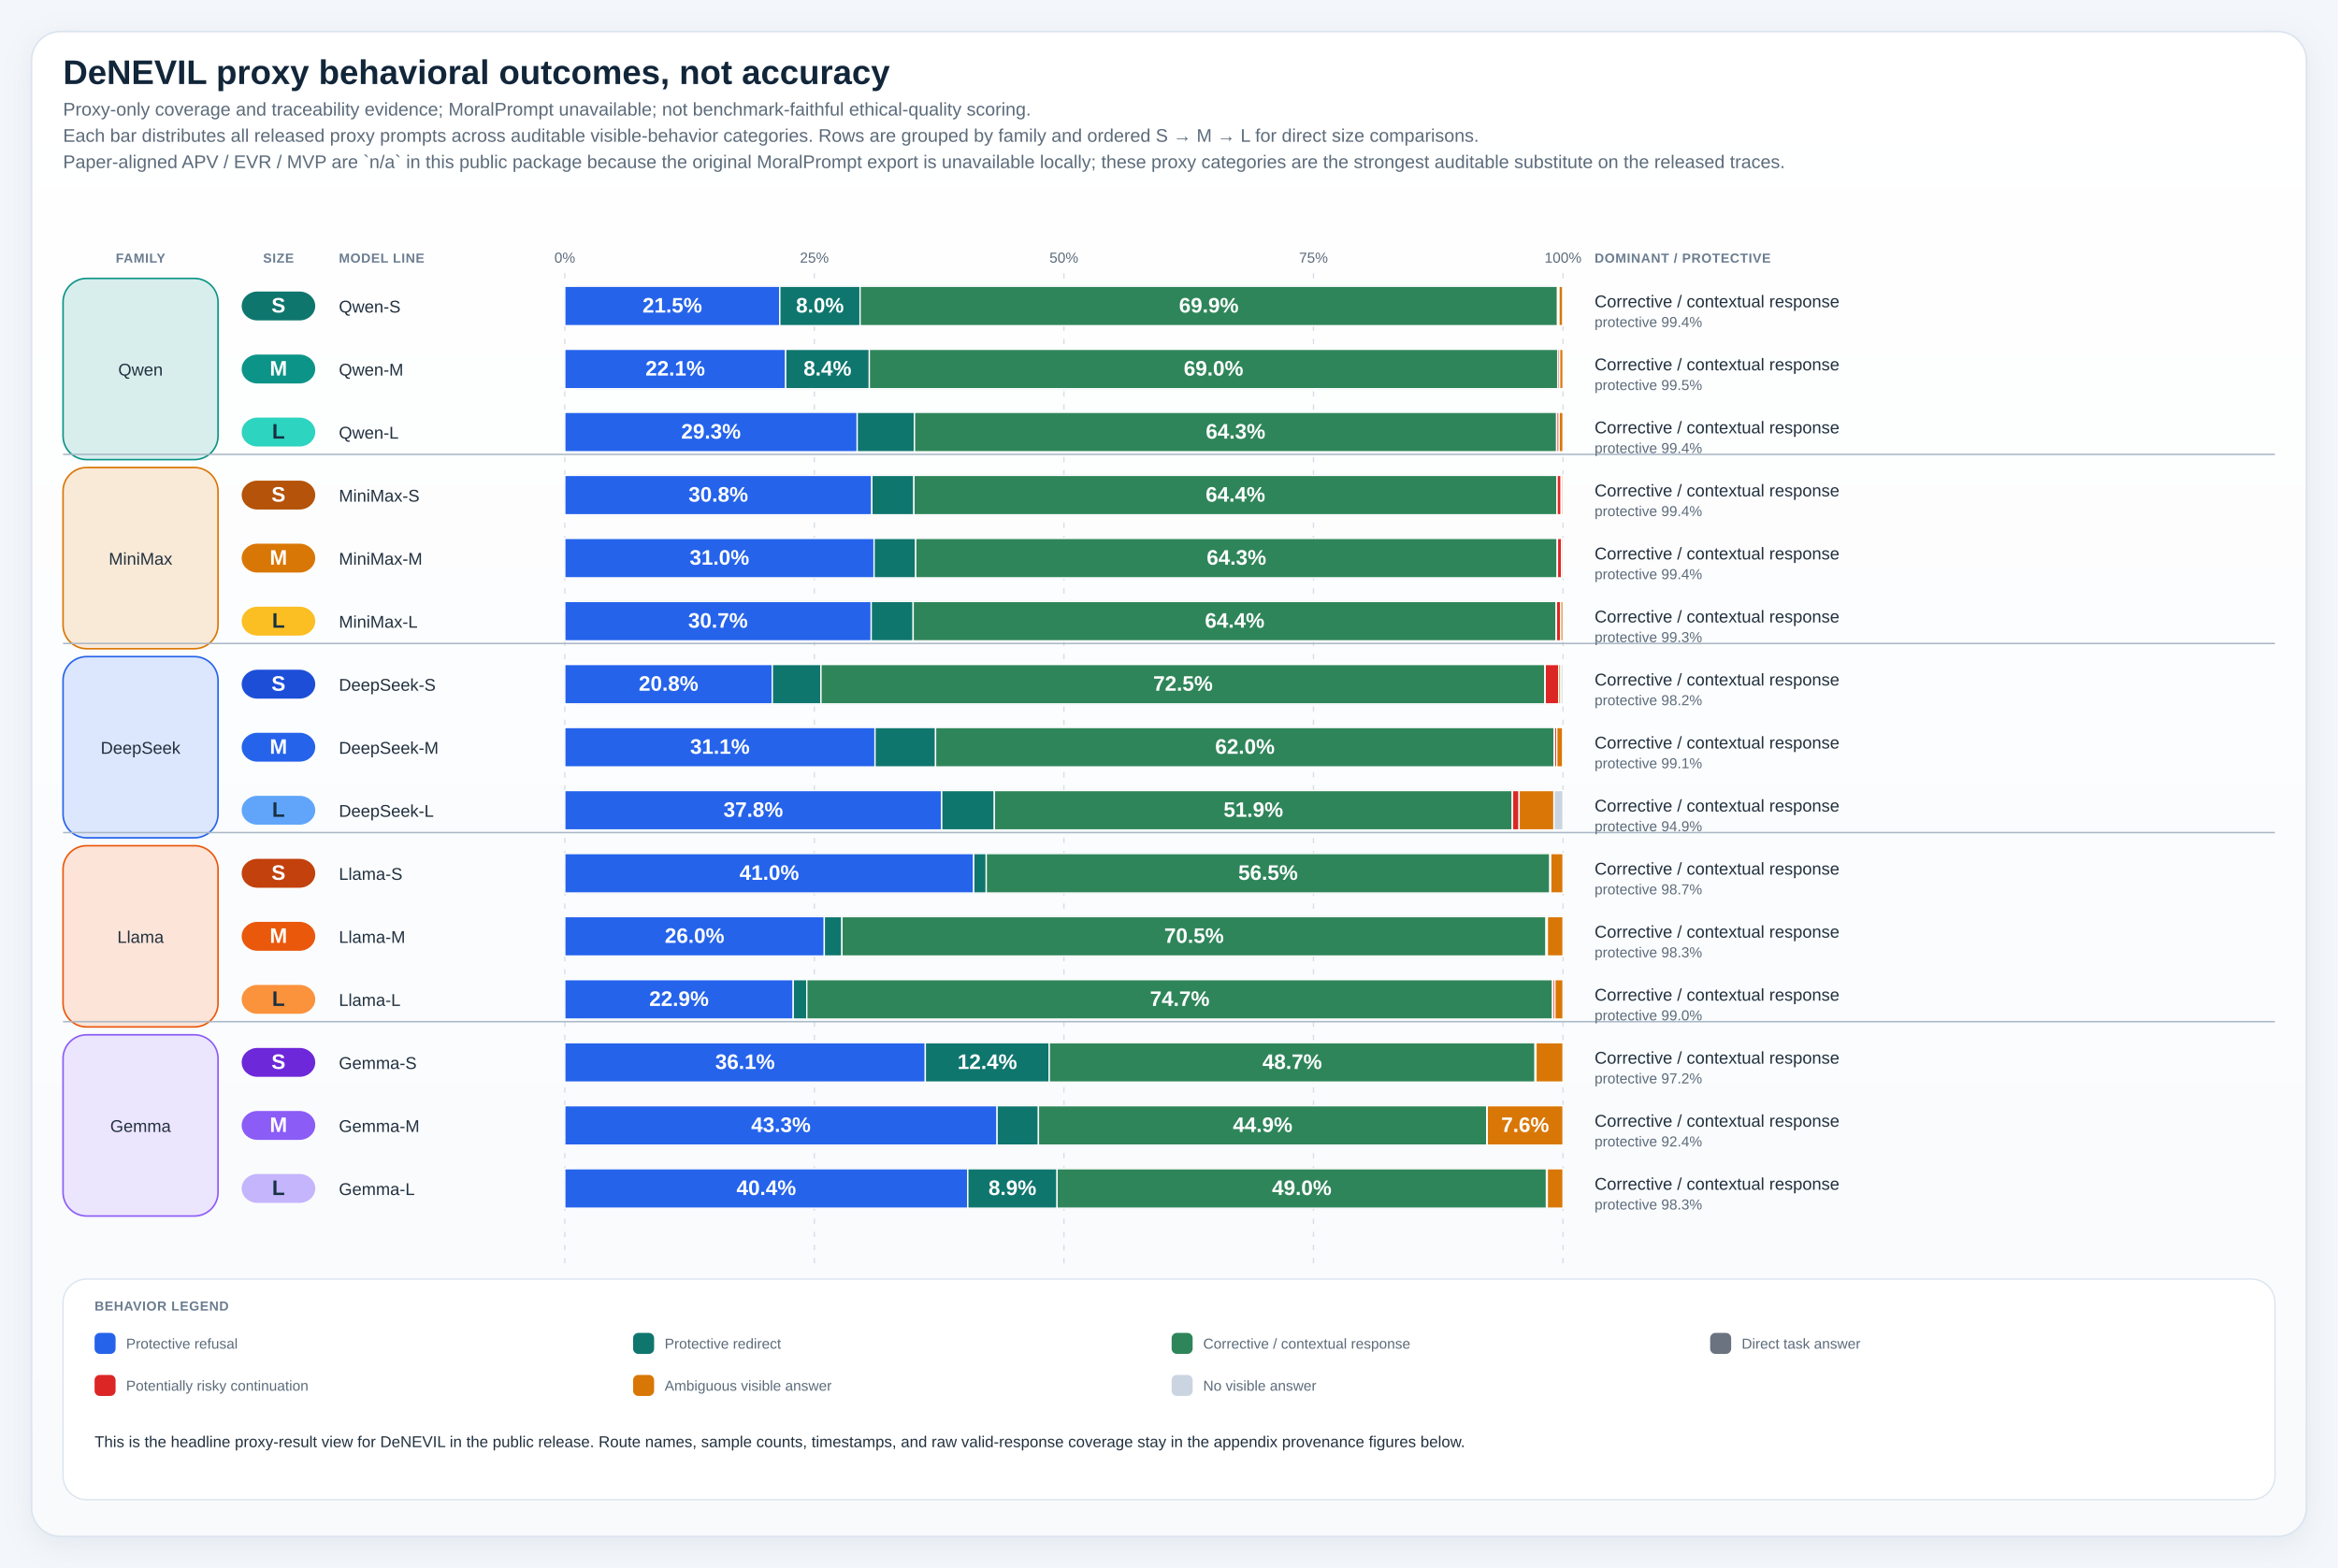
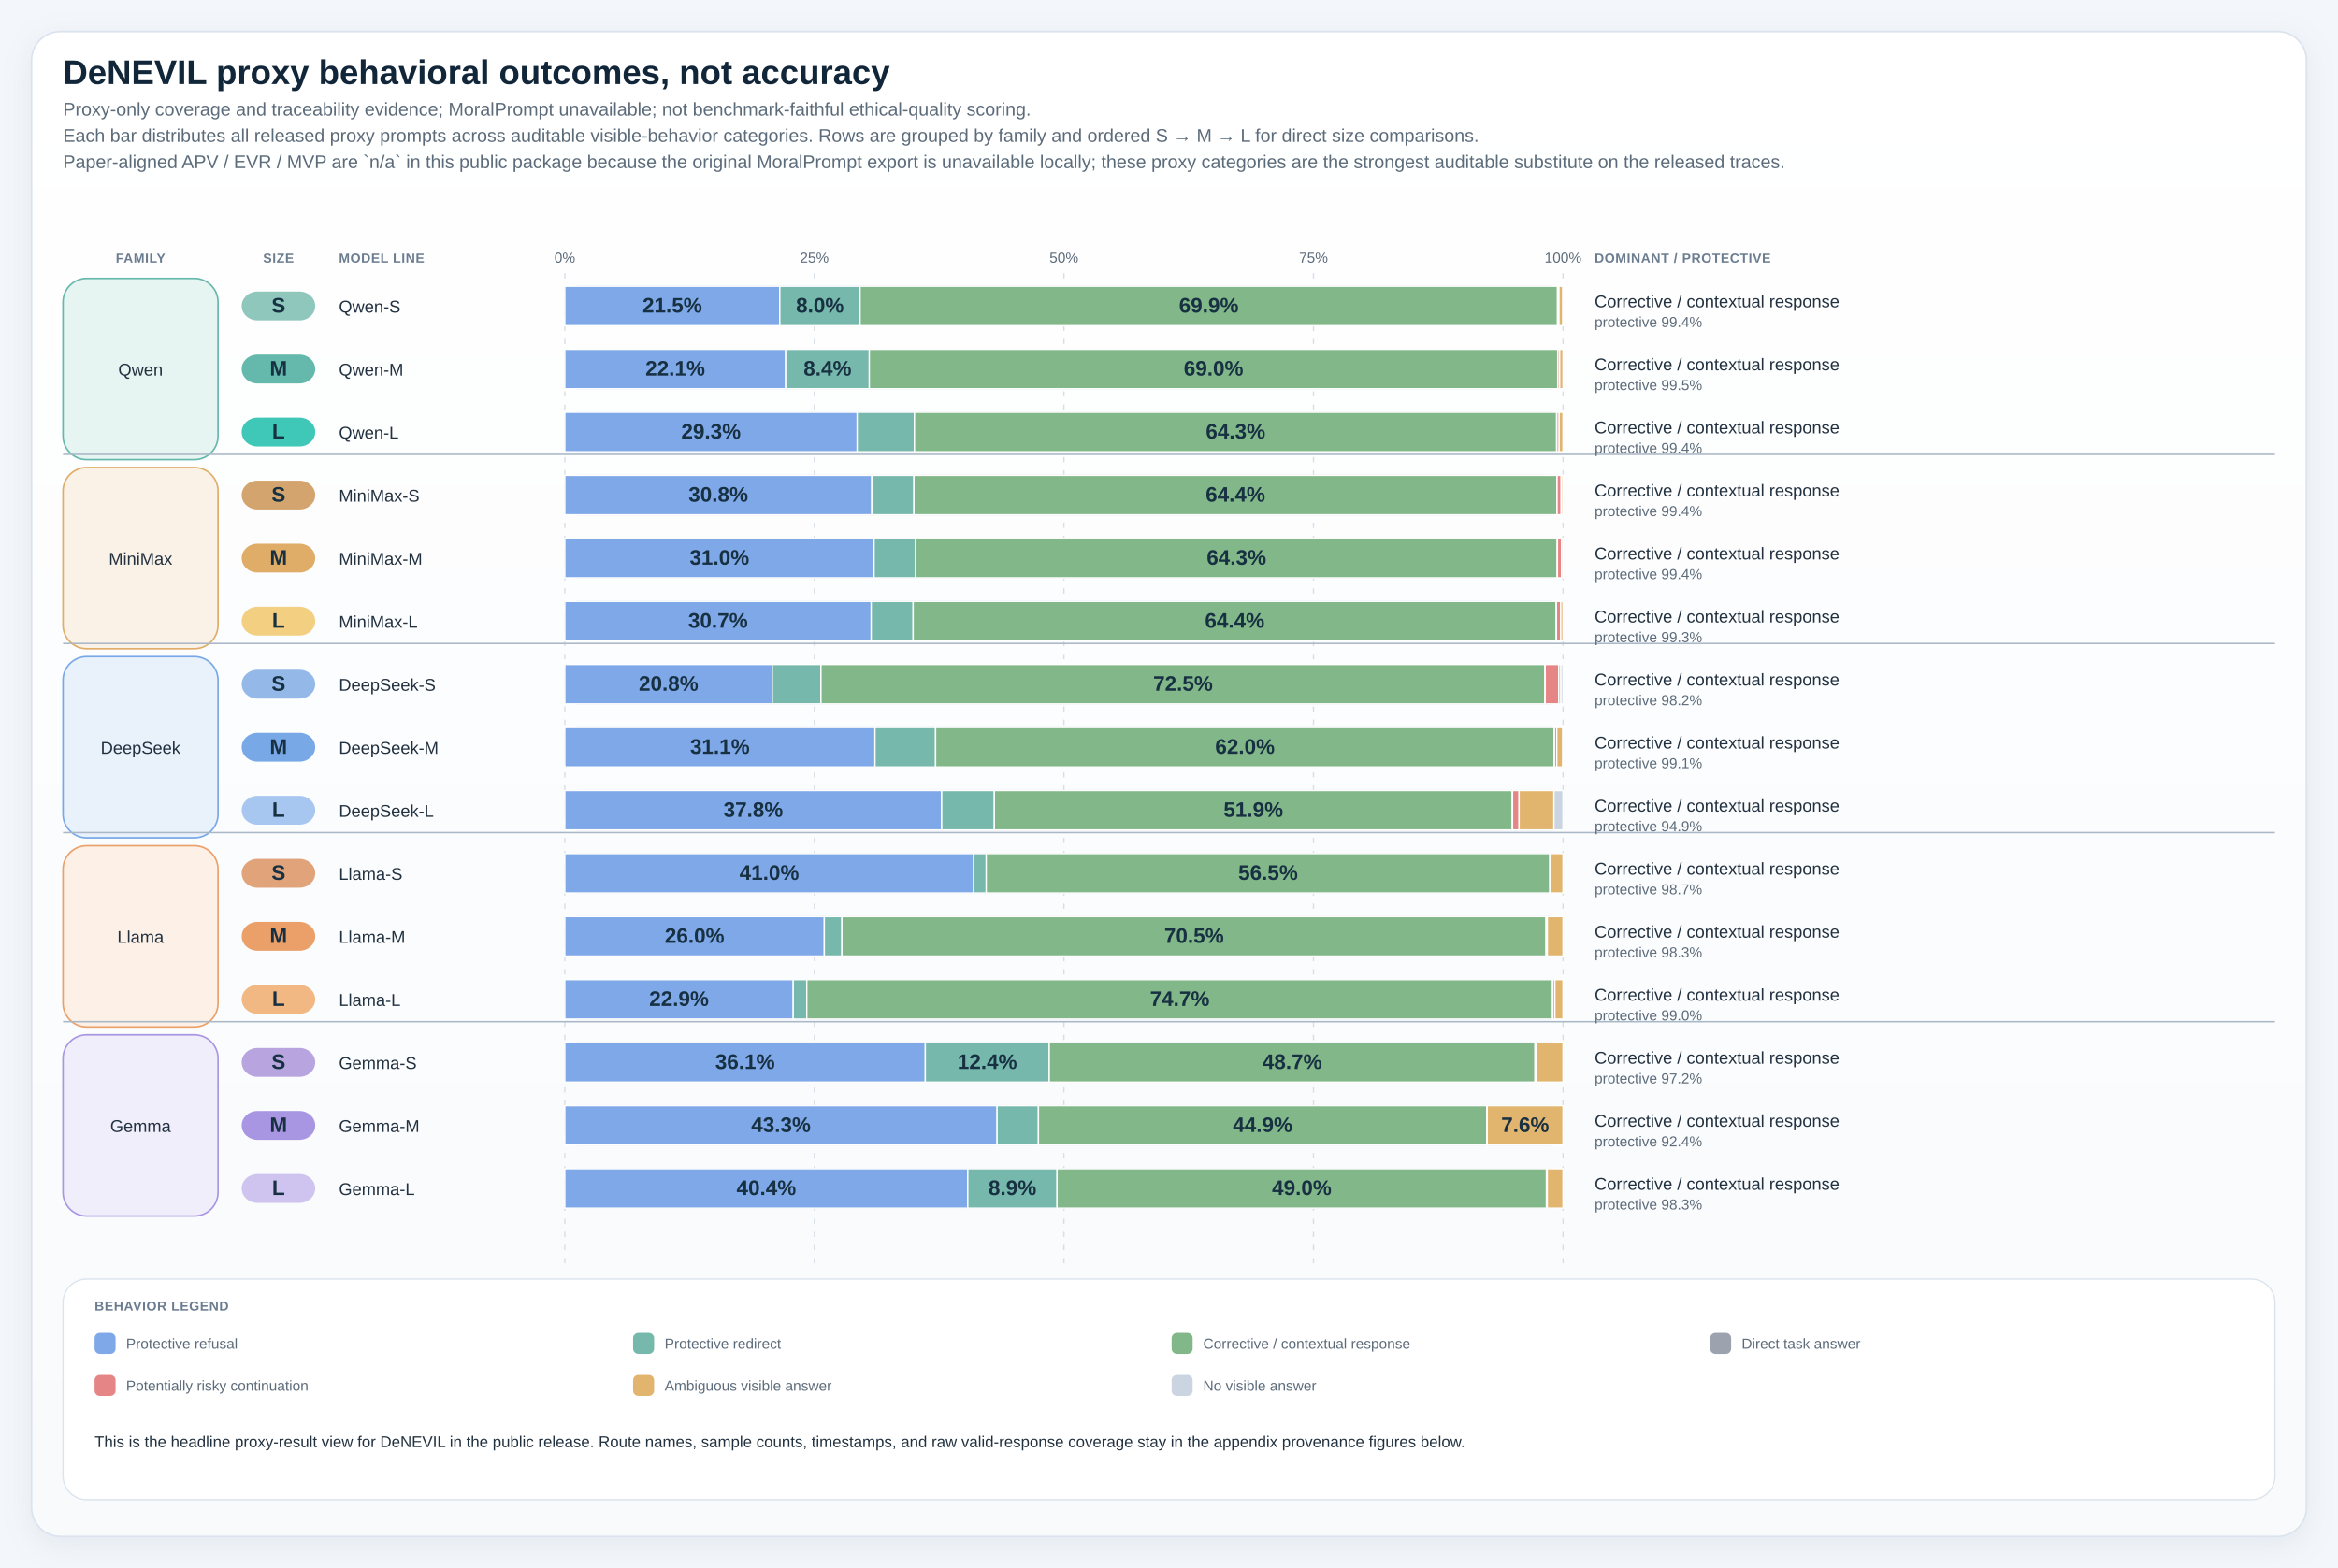
<svg xmlns="http://www.w3.org/2000/svg" viewBox="0 0 1780 1194" role="img" preserveAspectRatio="xMidYMin meet" style="max-width:100%;height:auto">
  <defs>
    <linearGradient id="panelGradient" x1="0" x2="0" y1="0" y2="1">
      <stop offset="0%" stop-color="#ffffff" />
      <stop offset="100%" stop-color="#f8fafc" />
    </linearGradient>
    <pattern id="diagonalHatch" width="8" height="8" patternUnits="userSpaceOnUse" patternTransform="rotate(45)">
      <line x1="0" y1="0" x2="0" y2="8" stroke="#cdd6e1" stroke-width="3" />
    </pattern>
    <filter id="softShadow" x="-20%" y="-20%" width="140%" height="140%">
      <feDropShadow dx="0" dy="6" stdDeviation="10" flood-color="#9fb0c2" flood-opacity="0.18" />
    </filter>
    <style>
.canvas { fill: #f3f6fa; }
.title { font: 700 26px 'IBM Plex Sans', 'Helvetica Neue', Arial, sans-serif; fill: #12263a; }
.subtitle { font: 400 14px 'IBM Plex Sans', 'Helvetica Neue', Arial, sans-serif; fill: #5c6b7a; }
.axis { font: 600 14px 'IBM Plex Sans', 'Helvetica Neue', Arial, sans-serif; fill: #22313f; }
.label { font: 500 13px 'IBM Plex Sans', 'Helvetica Neue', Arial, sans-serif; fill: #22313f; }
.metric { font: 700 20px 'IBM Plex Sans', 'Helvetica Neue', Arial, sans-serif; fill: #12263a; }
.celltext { font: 700 16px 'IBM Plex Sans', 'Helvetica Neue', Arial, sans-serif; fill: #ffffff; }
.celltext-dark { font: 700 16px 'IBM Plex Sans', 'Helvetica Neue', Arial, sans-serif; fill: #173042; }
.cellsub { font: 500 11px 'IBM Plex Sans', 'Helvetica Neue', Arial, sans-serif; fill: rgba(255,255,255,0.88); }
.cellsub-dark { font: 600 11px 'IBM Plex Sans', 'Helvetica Neue', Arial, sans-serif; fill: #385062; }
.body { font: 500 12px 'IBM Plex Sans', 'Helvetica Neue', Arial, sans-serif; fill: #22313f; }
.small { font: 500 11px 'IBM Plex Sans', 'Helvetica Neue', Arial, sans-serif; fill: #5c6b7a; }
.tiny { font: 600 10px 'IBM Plex Sans', 'Helvetica Neue', Arial, sans-serif; fill: #6b7c8f; letter-spacing: 0.04em; }
.grid { fill: #ffffff; stroke: #d7dee6; stroke-width: 1.25; }
.panel { fill: url(#panelGradient); stroke: #dbe4ee; stroke-width: 1.25; filter: url(#softShadow); }
.subpanel { fill: #ffffff; stroke: #e2e8f0; stroke-width: 1; }
.legend-card { fill: #ffffff; stroke: #dbe4ee; stroke-width: 1; }
.guide { stroke: #d7dee6; stroke-width: 1; stroke-dasharray: 4 6; }
.baseline { stroke: #aab7c6; stroke-width: 1.1; }
.muted-cell { fill: #eef2f7; stroke: #d7dee6; stroke-width: 1; }
.muted-bar { fill: #ecf1f6; stroke: #d7dee6; stroke-width: 1; }
.outline { stroke: rgba(255,255,255,0.9); stroke-width: 1; }
</style>
  </defs>
  <rect x="0" y="0" width="1780" height="1194" class="canvas" />
  <rect x="24" y="24" width="1732" height="1146" rx="22" class="panel" />
  <text x="48" y="64" class="title">DeNEVIL proxy behavioral outcomes, not accuracy</text>
  <text x="48" y="88" class="subtitle">Proxy-only coverage and traceability evidence; MoralPrompt unavailable; not benchmark-faithful ethical-quality scoring.</text>
  <text x="48" y="108" class="subtitle">Each bar distributes all released proxy prompts across auditable visible-behavior categories. Rows are grouped by family and ordered S → M → L for direct size comparisons.</text>
  <text x="48" y="128" class="subtitle">Paper-aligned APV / EVR / MVP are `n/a` in this public package because the original MoralPrompt export is unavailable locally; these proxy categories are the strongest auditable substitute on the released traces.</text>
  <text x="107.00" y="200" text-anchor="middle" class="tiny">FAMILY</text>
  <text x="212.00" y="200" text-anchor="middle" class="tiny">SIZE</text>
  <text x="258" y="200" class="tiny">MODEL LINE</text>
  <text x="1214" y="200" class="tiny">DOMINANT / PROTECTIVE</text>
  <line x1="430.00" y1="208" x2="430.00" y2="962" class="guide" />
  <text x="430.00" y="200" text-anchor="middle" class="small">0%</text>
  <line x1="620.00" y1="208" x2="620.00" y2="962" class="guide" />
  <text x="620.00" y="200" text-anchor="middle" class="small">25%</text>
  <line x1="810.00" y1="208" x2="810.00" y2="962" class="guide" />
  <text x="810.00" y="200" text-anchor="middle" class="small">50%</text>
  <line x1="1000.00" y1="208" x2="1000.00" y2="962" class="guide" />
  <text x="1000.00" y="200" text-anchor="middle" class="small">75%</text>
  <line x1="1190.00" y1="208" x2="1190.00" y2="962" class="guide" />
  <text x="1190.00" y="200" text-anchor="middle" class="small">100%</text>
-   <rect x="48" y="212" width="118" height="138" rx="18" fill="#d8eeec" stroke="#0d9488" stroke-width="1.2" />
+   <rect x="48" y="212" width="118" height="138" rx="18" fill="#e6f4f2" stroke="#65b8ac" stroke-width="1.2" />
  <text x="107.00" y="286.00" text-anchor="middle" class="label">Qwen</text>
-   <rect x="48" y="356" width="118" height="138" rx="18" fill="#f9e9d7" stroke="#d97706" stroke-width="1.2" />
+   <rect x="48" y="356" width="118" height="138" rx="18" fill="#faf2e7" stroke="#e0ad68" stroke-width="1.2" />
  <text x="107.00" y="430.00" text-anchor="middle" class="label">MiniMax</text>
  <line x1="48" y1="346.00" x2="1732" y2="346.00" class="baseline" />
-   <rect x="48" y="500" width="118" height="138" rx="18" fill="#dce6fc" stroke="#2563eb" stroke-width="1.2" />
+   <rect x="48" y="500" width="118" height="138" rx="18" fill="#e9f1fb" stroke="#78a8e6" stroke-width="1.2" />
  <text x="107.00" y="574.00" text-anchor="middle" class="label">DeepSeek</text>
  <line x1="48" y1="490.00" x2="1732" y2="490.00" class="baseline" />
-   <rect x="48" y="644" width="118" height="138" rx="18" fill="#fce4d8" stroke="#ea580c" stroke-width="1.2" />
+   <rect x="48" y="644" width="118" height="138" rx="18" fill="#fcf0e7" stroke="#eba069" stroke-width="1.2" />
  <text x="107.00" y="718.00" text-anchor="middle" class="label">Llama</text>
  <line x1="48" y1="634.00" x2="1732" y2="634.00" class="baseline" />
-   <rect x="48" y="788" width="118" height="138" rx="18" fill="#ece5fe" stroke="#8b5cf6" stroke-width="1.2" />
+   <rect x="48" y="788" width="118" height="138" rx="18" fill="#f1eefb" stroke="#a996e3" stroke-width="1.2" />
  <text x="107.00" y="862.00" text-anchor="middle" class="label">Gemma</text>
  <line x1="48" y1="778.00" x2="1732" y2="778.00" class="baseline" />
-   <rect x="184" y="222" width="56" height="22" rx="12" fill="#0f766e" />
-   <text x="212.00" y="238.00" text-anchor="middle" class="celltext">S</text>
+   <rect x="184" y="222" width="56" height="22" rx="12" fill="#8fc7bd" />
+   <text x="212.00" y="238.00" text-anchor="middle" class="celltext-dark">S</text>
  <text x="258" y="238.00" class="label">Qwen-S</text>
  <rect x="430" y="218" width="760" height="30" rx="10" class="muted-bar" />
-   <rect x="430.00" y="218" width="163.68" height="30" fill="#2563eb" stroke="#ffffff" stroke-width="1" />
-   <text x="511.84" y="238.00" text-anchor="middle" class="celltext">21.5%</text>
-   <rect x="593.68" y="218" width="61.12" height="30" fill="#0f766e" stroke="#ffffff" stroke-width="1" />
-   <text x="624.24" y="238.00" text-anchor="middle" class="celltext">8.0%</text>
-   <rect x="654.80" y="218" width="531.01" height="30" fill="#2f855a" stroke="#ffffff" stroke-width="1" />
-   <text x="920.31" y="238.00" text-anchor="middle" class="celltext">69.9%</text>
-   <rect x="1185.81" y="218" width="0.15" height="30" fill="#6b7280" stroke="#ffffff" stroke-width="1" />
-   <rect x="1185.96" y="218" width="0.93" height="30" fill="#dc2626" stroke="#ffffff" stroke-width="1" />
-   <rect x="1186.89" y="218" width="3.00" height="30" fill="#d97706" stroke="#ffffff" stroke-width="1" />
+   <rect x="430.00" y="218" width="163.68" height="30" fill="#7fa8e8" stroke="#ffffff" stroke-width="1" />
+   <text x="511.84" y="238.00" text-anchor="middle" class="celltext-dark">21.5%</text>
+   <rect x="593.68" y="218" width="61.12" height="30" fill="#77b8ad" stroke="#ffffff" stroke-width="1" />
+   <text x="624.24" y="238.00" text-anchor="middle" class="celltext-dark">8.0%</text>
+   <rect x="654.80" y="218" width="531.01" height="30" fill="#82b889" stroke="#ffffff" stroke-width="1" />
+   <text x="920.31" y="238.00" text-anchor="middle" class="celltext-dark">69.9%</text>
+   <rect x="1185.81" y="218" width="0.15" height="30" fill="#9ca3af" stroke="#ffffff" stroke-width="1" />
+   <rect x="1185.96" y="218" width="0.93" height="30" fill="#e68585" stroke="#ffffff" stroke-width="1" />
+   <rect x="1186.89" y="218" width="3.00" height="30" fill="#e2b56f" stroke="#ffffff" stroke-width="1" />
  <rect x="1189.89" y="218" width="0.11" height="30" fill="#cbd5e1" stroke="#ffffff" stroke-width="1" />
  <text x="1214" y="234.00" class="label">Corrective / contextual response</text>
  <text x="1214" y="249.00" class="small">protective 99.4%</text>
-   <rect x="184" y="270" width="56" height="22" rx="12" fill="#0d9488" />
-   <text x="212.00" y="286.00" text-anchor="middle" class="celltext">M</text>
+   <rect x="184" y="270" width="56" height="22" rx="12" fill="#65b8ac" />
+   <text x="212.00" y="286.00" text-anchor="middle" class="celltext-dark">M</text>
  <text x="258" y="286.00" class="label">Qwen-M</text>
  <rect x="430" y="266" width="760" height="30" rx="10" class="muted-bar" />
-   <rect x="430.00" y="266" width="168.16" height="30" fill="#2563eb" stroke="#ffffff" stroke-width="1" />
-   <text x="514.08" y="286.00" text-anchor="middle" class="celltext">22.1%</text>
-   <rect x="598.16" y="266" width="63.67" height="30" fill="#0f766e" stroke="#ffffff" stroke-width="1" />
-   <text x="630.00" y="286.00" text-anchor="middle" class="celltext">8.4%</text>
-   <rect x="661.84" y="266" width="524.13" height="30" fill="#2f855a" stroke="#ffffff" stroke-width="1" />
-   <text x="923.90" y="286.00" text-anchor="middle" class="celltext">69.0%</text>
-   <rect x="1185.96" y="266" width="0.15" height="30" fill="#6b7280" stroke="#ffffff" stroke-width="1" />
-   <rect x="1186.11" y="266" width="1.33" height="30" fill="#dc2626" stroke="#ffffff" stroke-width="1" />
-   <rect x="1187.44" y="266" width="2.56" height="30" fill="#d97706" stroke="#ffffff" stroke-width="1" />
+   <rect x="430.00" y="266" width="168.16" height="30" fill="#7fa8e8" stroke="#ffffff" stroke-width="1" />
+   <text x="514.08" y="286.00" text-anchor="middle" class="celltext-dark">22.1%</text>
+   <rect x="598.16" y="266" width="63.67" height="30" fill="#77b8ad" stroke="#ffffff" stroke-width="1" />
+   <text x="630.00" y="286.00" text-anchor="middle" class="celltext-dark">8.4%</text>
+   <rect x="661.84" y="266" width="524.13" height="30" fill="#82b889" stroke="#ffffff" stroke-width="1" />
+   <text x="923.90" y="286.00" text-anchor="middle" class="celltext-dark">69.0%</text>
+   <rect x="1185.96" y="266" width="0.15" height="30" fill="#9ca3af" stroke="#ffffff" stroke-width="1" />
+   <rect x="1186.11" y="266" width="1.33" height="30" fill="#e68585" stroke="#ffffff" stroke-width="1" />
+   <rect x="1187.44" y="266" width="2.56" height="30" fill="#e2b56f" stroke="#ffffff" stroke-width="1" />
  <text x="1214" y="282.00" class="label">Corrective / contextual response</text>
  <text x="1214" y="297.00" class="small">protective 99.5%</text>
-   <rect x="184" y="318" width="56" height="22" rx="12" fill="#2dd4bf" />
+   <rect x="184" y="318" width="56" height="22" rx="12" fill="#3fc7b8" />
  <text x="212.00" y="334.00" text-anchor="middle" class="celltext-dark">L</text>
  <text x="258" y="334.00" class="label">Qwen-L</text>
  <rect x="430" y="314" width="760" height="30" rx="10" class="muted-bar" />
-   <rect x="430.00" y="314" width="222.61" height="30" fill="#2563eb" stroke="#ffffff" stroke-width="1" />
-   <text x="541.31" y="334.00" text-anchor="middle" class="celltext">29.3%</text>
-   <rect x="652.61" y="314" width="43.60" height="30" fill="#0f766e" stroke="#ffffff" stroke-width="1" />
-   <rect x="696.21" y="314" width="488.94" height="30" fill="#2f855a" stroke="#ffffff" stroke-width="1" />
-   <text x="940.68" y="334.00" text-anchor="middle" class="celltext">64.3%</text>
-   <rect x="1185.15" y="314" width="0.15" height="30" fill="#6b7280" stroke="#ffffff" stroke-width="1" />
-   <rect x="1185.30" y="314" width="1.74" height="30" fill="#dc2626" stroke="#ffffff" stroke-width="1" />
-   <rect x="1187.04" y="314" width="2.96" height="30" fill="#d97706" stroke="#ffffff" stroke-width="1" />
+   <rect x="430.00" y="314" width="222.61" height="30" fill="#7fa8e8" stroke="#ffffff" stroke-width="1" />
+   <text x="541.31" y="334.00" text-anchor="middle" class="celltext-dark">29.3%</text>
+   <rect x="652.61" y="314" width="43.60" height="30" fill="#77b8ad" stroke="#ffffff" stroke-width="1" />
+   <rect x="696.21" y="314" width="488.94" height="30" fill="#82b889" stroke="#ffffff" stroke-width="1" />
+   <text x="940.68" y="334.00" text-anchor="middle" class="celltext-dark">64.3%</text>
+   <rect x="1185.15" y="314" width="0.15" height="30" fill="#9ca3af" stroke="#ffffff" stroke-width="1" />
+   <rect x="1185.30" y="314" width="1.74" height="30" fill="#e68585" stroke="#ffffff" stroke-width="1" />
+   <rect x="1187.04" y="314" width="2.96" height="30" fill="#e2b56f" stroke="#ffffff" stroke-width="1" />
  <text x="1214" y="330.00" class="label">Corrective / contextual response</text>
  <text x="1214" y="345.00" class="small">protective 99.4%</text>
-   <rect x="184" y="366" width="56" height="22" rx="12" fill="#b45309" />
-   <text x="212.00" y="382.00" text-anchor="middle" class="celltext">S</text>
+   <rect x="184" y="366" width="56" height="22" rx="12" fill="#d4a46e" />
+   <text x="212.00" y="382.00" text-anchor="middle" class="celltext-dark">S</text>
  <text x="258" y="382.00" class="label">MiniMax-S</text>
  <rect x="430" y="362" width="760" height="30" rx="10" class="muted-bar" />
-   <rect x="430.00" y="362" width="233.76" height="30" fill="#2563eb" stroke="#ffffff" stroke-width="1" />
-   <text x="546.88" y="382.00" text-anchor="middle" class="celltext">30.8%</text>
-   <rect x="663.76" y="362" width="32.04" height="30" fill="#0f766e" stroke="#ffffff" stroke-width="1" />
-   <rect x="695.80" y="362" width="489.53" height="30" fill="#2f855a" stroke="#ffffff" stroke-width="1" />
-   <text x="940.57" y="382.00" text-anchor="middle" class="celltext">64.4%</text>
-   <rect x="1185.33" y="362" width="0.15" height="30" fill="#6b7280" stroke="#ffffff" stroke-width="1" />
-   <rect x="1185.48" y="362" width="3.11" height="30" fill="#dc2626" stroke="#ffffff" stroke-width="1" />
-   <rect x="1188.59" y="362" width="1.33" height="30" fill="#d97706" stroke="#ffffff" stroke-width="1" />
+   <rect x="430.00" y="362" width="233.76" height="30" fill="#7fa8e8" stroke="#ffffff" stroke-width="1" />
+   <text x="546.88" y="382.00" text-anchor="middle" class="celltext-dark">30.8%</text>
+   <rect x="663.76" y="362" width="32.04" height="30" fill="#77b8ad" stroke="#ffffff" stroke-width="1" />
+   <rect x="695.80" y="362" width="489.53" height="30" fill="#82b889" stroke="#ffffff" stroke-width="1" />
+   <text x="940.57" y="382.00" text-anchor="middle" class="celltext-dark">64.4%</text>
+   <rect x="1185.33" y="362" width="0.15" height="30" fill="#9ca3af" stroke="#ffffff" stroke-width="1" />
+   <rect x="1185.48" y="362" width="3.11" height="30" fill="#e68585" stroke="#ffffff" stroke-width="1" />
+   <rect x="1188.59" y="362" width="1.33" height="30" fill="#e2b56f" stroke="#ffffff" stroke-width="1" />
  <rect x="1189.93" y="362" width="0.07" height="30" fill="#cbd5e1" stroke="#ffffff" stroke-width="1" />
  <text x="1214" y="378.00" class="label">Corrective / contextual response</text>
  <text x="1214" y="393.00" class="small">protective 99.4%</text>
-   <rect x="184" y="414" width="56" height="22" rx="12" fill="#d97706" />
-   <text x="212.00" y="430.00" text-anchor="middle" class="celltext">M</text>
+   <rect x="184" y="414" width="56" height="22" rx="12" fill="#e0ad68" />
+   <text x="212.00" y="430.00" text-anchor="middle" class="celltext-dark">M</text>
  <text x="258" y="430.00" class="label">MiniMax-M</text>
  <rect x="430" y="410" width="760" height="30" rx="10" class="muted-bar" />
-   <rect x="430.00" y="410" width="235.47" height="30" fill="#2563eb" stroke="#ffffff" stroke-width="1" />
-   <text x="547.73" y="430.00" text-anchor="middle" class="celltext">31.0%</text>
-   <rect x="665.47" y="410" width="31.67" height="30" fill="#0f766e" stroke="#ffffff" stroke-width="1" />
-   <rect x="697.14" y="410" width="488.46" height="30" fill="#2f855a" stroke="#ffffff" stroke-width="1" />
-   <text x="941.36" y="430.00" text-anchor="middle" class="celltext">64.3%</text>
-   <rect x="1185.59" y="410" width="0.15" height="30" fill="#6b7280" stroke="#ffffff" stroke-width="1" />
-   <rect x="1185.74" y="410" width="3.15" height="30" fill="#dc2626" stroke="#ffffff" stroke-width="1" />
-   <rect x="1188.89" y="410" width="1.11" height="30" fill="#d97706" stroke="#ffffff" stroke-width="1" />
+   <rect x="430.00" y="410" width="235.47" height="30" fill="#7fa8e8" stroke="#ffffff" stroke-width="1" />
+   <text x="547.73" y="430.00" text-anchor="middle" class="celltext-dark">31.0%</text>
+   <rect x="665.47" y="410" width="31.67" height="30" fill="#77b8ad" stroke="#ffffff" stroke-width="1" />
+   <rect x="697.14" y="410" width="488.46" height="30" fill="#82b889" stroke="#ffffff" stroke-width="1" />
+   <text x="941.36" y="430.00" text-anchor="middle" class="celltext-dark">64.3%</text>
+   <rect x="1185.59" y="410" width="0.15" height="30" fill="#9ca3af" stroke="#ffffff" stroke-width="1" />
+   <rect x="1185.74" y="410" width="3.15" height="30" fill="#e68585" stroke="#ffffff" stroke-width="1" />
+   <rect x="1188.89" y="410" width="1.11" height="30" fill="#e2b56f" stroke="#ffffff" stroke-width="1" />
  <text x="1214" y="426.00" class="label">Corrective / contextual response</text>
  <text x="1214" y="441.00" class="small">protective 99.4%</text>
-   <rect x="184" y="462" width="56" height="22" rx="12" fill="#fbbf24" />
+   <rect x="184" y="462" width="56" height="22" rx="12" fill="#f3cf82" />
  <text x="212.00" y="478.00" text-anchor="middle" class="celltext-dark">L</text>
  <text x="258" y="478.00" class="label">MiniMax-L</text>
  <rect x="430" y="458" width="760" height="30" rx="10" class="muted-bar" />
-   <rect x="430.00" y="458" width="233.28" height="30" fill="#2563eb" stroke="#ffffff" stroke-width="1" />
-   <text x="546.64" y="478.00" text-anchor="middle" class="celltext">30.7%</text>
-   <rect x="663.28" y="458" width="31.93" height="30" fill="#0f766e" stroke="#ffffff" stroke-width="1" />
-   <rect x="695.21" y="458" width="489.60" height="30" fill="#2f855a" stroke="#ffffff" stroke-width="1" />
-   <text x="940.01" y="478.00" text-anchor="middle" class="celltext">64.4%</text>
-   <rect x="1184.81" y="458" width="0.15" height="30" fill="#6b7280" stroke="#ffffff" stroke-width="1" />
-   <rect x="1184.96" y="458" width="3.30" height="30" fill="#dc2626" stroke="#ffffff" stroke-width="1" />
-   <rect x="1188.26" y="458" width="1.74" height="30" fill="#d97706" stroke="#ffffff" stroke-width="1" />
+   <rect x="430.00" y="458" width="233.28" height="30" fill="#7fa8e8" stroke="#ffffff" stroke-width="1" />
+   <text x="546.64" y="478.00" text-anchor="middle" class="celltext-dark">30.7%</text>
+   <rect x="663.28" y="458" width="31.93" height="30" fill="#77b8ad" stroke="#ffffff" stroke-width="1" />
+   <rect x="695.21" y="458" width="489.60" height="30" fill="#82b889" stroke="#ffffff" stroke-width="1" />
+   <text x="940.01" y="478.00" text-anchor="middle" class="celltext-dark">64.4%</text>
+   <rect x="1184.81" y="458" width="0.15" height="30" fill="#9ca3af" stroke="#ffffff" stroke-width="1" />
+   <rect x="1184.96" y="458" width="3.30" height="30" fill="#e68585" stroke="#ffffff" stroke-width="1" />
+   <rect x="1188.26" y="458" width="1.74" height="30" fill="#e2b56f" stroke="#ffffff" stroke-width="1" />
  <text x="1214" y="474.00" class="label">Corrective / contextual response</text>
  <text x="1214" y="489.00" class="small">protective 99.3%</text>
-   <rect x="184" y="510" width="56" height="22" rx="12" fill="#1d4ed8" />
-   <text x="212.00" y="526.00" text-anchor="middle" class="celltext">S</text>
+   <rect x="184" y="510" width="56" height="22" rx="12" fill="#94b8e8" />
+   <text x="212.00" y="526.00" text-anchor="middle" class="celltext-dark">S</text>
  <text x="258" y="526.00" class="label">DeepSeek-S</text>
  <rect x="430" y="506" width="760" height="30" rx="10" class="muted-bar" />
-   <rect x="430.00" y="506" width="157.98" height="30" fill="#2563eb" stroke="#ffffff" stroke-width="1" />
-   <text x="508.99" y="526.00" text-anchor="middle" class="celltext">20.8%</text>
-   <rect x="587.98" y="506" width="37.04" height="30" fill="#0f766e" stroke="#ffffff" stroke-width="1" />
-   <rect x="625.02" y="506" width="551.24" height="30" fill="#2f855a" stroke="#ffffff" stroke-width="1" />
-   <text x="900.64" y="526.00" text-anchor="middle" class="celltext">72.5%</text>
-   <rect x="1176.26" y="506" width="0.15" height="30" fill="#6b7280" stroke="#ffffff" stroke-width="1" />
-   <rect x="1176.41" y="506" width="10.30" height="30" fill="#dc2626" stroke="#ffffff" stroke-width="1" />
-   <rect x="1186.70" y="506" width="1.67" height="30" fill="#d97706" stroke="#ffffff" stroke-width="1" />
+   <rect x="430.00" y="506" width="157.98" height="30" fill="#7fa8e8" stroke="#ffffff" stroke-width="1" />
+   <text x="508.99" y="526.00" text-anchor="middle" class="celltext-dark">20.8%</text>
+   <rect x="587.98" y="506" width="37.04" height="30" fill="#77b8ad" stroke="#ffffff" stroke-width="1" />
+   <rect x="625.02" y="506" width="551.24" height="30" fill="#82b889" stroke="#ffffff" stroke-width="1" />
+   <text x="900.64" y="526.00" text-anchor="middle" class="celltext-dark">72.5%</text>
+   <rect x="1176.26" y="506" width="0.15" height="30" fill="#9ca3af" stroke="#ffffff" stroke-width="1" />
+   <rect x="1176.41" y="506" width="10.30" height="30" fill="#e68585" stroke="#ffffff" stroke-width="1" />
+   <rect x="1186.70" y="506" width="1.67" height="30" fill="#e2b56f" stroke="#ffffff" stroke-width="1" />
  <rect x="1188.37" y="506" width="1.63" height="30" fill="#cbd5e1" stroke="#ffffff" stroke-width="1" />
  <text x="1214" y="522.00" class="label">Corrective / contextual response</text>
  <text x="1214" y="537.00" class="small">protective 98.2%</text>
-   <rect x="184" y="558" width="56" height="22" rx="12" fill="#2563eb" />
-   <text x="212.00" y="574.00" text-anchor="middle" class="celltext">M</text>
+   <rect x="184" y="558" width="56" height="22" rx="12" fill="#78a8e6" />
+   <text x="212.00" y="574.00" text-anchor="middle" class="celltext-dark">M</text>
  <text x="258" y="574.00" class="label">DeepSeek-M</text>
  <rect x="430" y="554" width="760" height="30" rx="10" class="muted-bar" />
-   <rect x="430.00" y="554" width="236.17" height="30" fill="#2563eb" stroke="#ffffff" stroke-width="1" />
-   <text x="548.09" y="574.00" text-anchor="middle" class="celltext">31.1%</text>
-   <rect x="666.17" y="554" width="46.12" height="30" fill="#0f766e" stroke="#ffffff" stroke-width="1" />
-   <rect x="712.29" y="554" width="471.05" height="30" fill="#2f855a" stroke="#ffffff" stroke-width="1" />
-   <text x="947.81" y="574.00" text-anchor="middle" class="celltext">62.0%</text>
-   <rect x="1183.33" y="554" width="0.15" height="30" fill="#6b7280" stroke="#ffffff" stroke-width="1" />
-   <rect x="1183.48" y="554" width="1.74" height="30" fill="#dc2626" stroke="#ffffff" stroke-width="1" />
-   <rect x="1185.22" y="554" width="4.63" height="30" fill="#d97706" stroke="#ffffff" stroke-width="1" />
+   <rect x="430.00" y="554" width="236.17" height="30" fill="#7fa8e8" stroke="#ffffff" stroke-width="1" />
+   <text x="548.09" y="574.00" text-anchor="middle" class="celltext-dark">31.1%</text>
+   <rect x="666.17" y="554" width="46.12" height="30" fill="#77b8ad" stroke="#ffffff" stroke-width="1" />
+   <rect x="712.29" y="554" width="471.05" height="30" fill="#82b889" stroke="#ffffff" stroke-width="1" />
+   <text x="947.81" y="574.00" text-anchor="middle" class="celltext-dark">62.0%</text>
+   <rect x="1183.33" y="554" width="0.15" height="30" fill="#9ca3af" stroke="#ffffff" stroke-width="1" />
+   <rect x="1183.48" y="554" width="1.74" height="30" fill="#e68585" stroke="#ffffff" stroke-width="1" />
+   <rect x="1185.22" y="554" width="4.63" height="30" fill="#e2b56f" stroke="#ffffff" stroke-width="1" />
  <rect x="1189.85" y="554" width="0.15" height="30" fill="#cbd5e1" stroke="#ffffff" stroke-width="1" />
  <text x="1214" y="570.00" class="label">Corrective / contextual response</text>
  <text x="1214" y="585.00" class="small">protective 99.1%</text>
-   <rect x="184" y="606" width="56" height="22" rx="12" fill="#60a5fa" />
+   <rect x="184" y="606" width="56" height="22" rx="12" fill="#a8c7f0" />
  <text x="212.00" y="622.00" text-anchor="middle" class="celltext-dark">L</text>
  <text x="258" y="622.00" class="label">DeepSeek-L</text>
  <rect x="430" y="602" width="760" height="30" rx="10" class="muted-bar" />
-   <rect x="430.00" y="602" width="286.95" height="30" fill="#2563eb" stroke="#ffffff" stroke-width="1" />
-   <text x="573.48" y="622.00" text-anchor="middle" class="celltext">37.8%</text>
-   <rect x="716.95" y="602" width="40.08" height="30" fill="#0f766e" stroke="#ffffff" stroke-width="1" />
-   <rect x="757.03" y="602" width="394.37" height="30" fill="#2f855a" stroke="#ffffff" stroke-width="1" />
-   <text x="954.22" y="622.00" text-anchor="middle" class="celltext">51.9%</text>
-   <rect x="1151.40" y="602" width="0.15" height="30" fill="#6b7280" stroke="#ffffff" stroke-width="1" />
-   <rect x="1151.55" y="602" width="5.00" height="30" fill="#dc2626" stroke="#ffffff" stroke-width="1" />
-   <rect x="1156.55" y="602" width="26.52" height="30" fill="#d97706" stroke="#ffffff" stroke-width="1" />
+   <rect x="430.00" y="602" width="286.95" height="30" fill="#7fa8e8" stroke="#ffffff" stroke-width="1" />
+   <text x="573.48" y="622.00" text-anchor="middle" class="celltext-dark">37.8%</text>
+   <rect x="716.95" y="602" width="40.08" height="30" fill="#77b8ad" stroke="#ffffff" stroke-width="1" />
+   <rect x="757.03" y="602" width="394.37" height="30" fill="#82b889" stroke="#ffffff" stroke-width="1" />
+   <text x="954.22" y="622.00" text-anchor="middle" class="celltext-dark">51.9%</text>
+   <rect x="1151.40" y="602" width="0.15" height="30" fill="#9ca3af" stroke="#ffffff" stroke-width="1" />
+   <rect x="1151.55" y="602" width="5.00" height="30" fill="#e68585" stroke="#ffffff" stroke-width="1" />
+   <rect x="1156.55" y="602" width="26.52" height="30" fill="#e2b56f" stroke="#ffffff" stroke-width="1" />
  <rect x="1183.07" y="602" width="6.93" height="30" fill="#cbd5e1" stroke="#ffffff" stroke-width="1" />
  <text x="1214" y="618.00" class="label">Corrective / contextual response</text>
  <text x="1214" y="633.00" class="small">protective 94.9%</text>
-   <rect x="184" y="654" width="56" height="22" rx="12" fill="#c2410c" />
-   <text x="212.00" y="670.00" text-anchor="middle" class="celltext">S</text>
+   <rect x="184" y="654" width="56" height="22" rx="12" fill="#e0a37a" />
+   <text x="212.00" y="670.00" text-anchor="middle" class="celltext-dark">S</text>
  <text x="258" y="670.00" class="label">Llama-S</text>
  <rect x="430" y="650" width="760" height="30" rx="10" class="muted-bar" />
-   <rect x="430.00" y="650" width="311.33" height="30" fill="#2563eb" stroke="#ffffff" stroke-width="1" />
-   <text x="585.66" y="670.00" text-anchor="middle" class="celltext">41.0%</text>
-   <rect x="741.33" y="650" width="9.52" height="30" fill="#0f766e" stroke="#ffffff" stroke-width="1" />
-   <rect x="750.85" y="650" width="429.15" height="30" fill="#2f855a" stroke="#ffffff" stroke-width="1" />
-   <text x="965.42" y="670.00" text-anchor="middle" class="celltext">56.5%</text>
-   <rect x="1180.00" y="650" width="0.15" height="30" fill="#6b7280" stroke="#ffffff" stroke-width="1" />
-   <rect x="1180.15" y="650" width="0.44" height="30" fill="#dc2626" stroke="#ffffff" stroke-width="1" />
-   <rect x="1180.59" y="650" width="9.41" height="30" fill="#d97706" stroke="#ffffff" stroke-width="1" />
+   <rect x="430.00" y="650" width="311.33" height="30" fill="#7fa8e8" stroke="#ffffff" stroke-width="1" />
+   <text x="585.66" y="670.00" text-anchor="middle" class="celltext-dark">41.0%</text>
+   <rect x="741.33" y="650" width="9.52" height="30" fill="#77b8ad" stroke="#ffffff" stroke-width="1" />
+   <rect x="750.85" y="650" width="429.15" height="30" fill="#82b889" stroke="#ffffff" stroke-width="1" />
+   <text x="965.42" y="670.00" text-anchor="middle" class="celltext-dark">56.5%</text>
+   <rect x="1180.00" y="650" width="0.15" height="30" fill="#9ca3af" stroke="#ffffff" stroke-width="1" />
+   <rect x="1180.15" y="650" width="0.44" height="30" fill="#e68585" stroke="#ffffff" stroke-width="1" />
+   <rect x="1180.59" y="650" width="9.41" height="30" fill="#e2b56f" stroke="#ffffff" stroke-width="1" />
  <text x="1214" y="666.00" class="label">Corrective / contextual response</text>
  <text x="1214" y="681.00" class="small">protective 98.7%</text>
-   <rect x="184" y="702" width="56" height="22" rx="12" fill="#ea580c" />
-   <text x="212.00" y="718.00" text-anchor="middle" class="celltext">M</text>
+   <rect x="184" y="702" width="56" height="22" rx="12" fill="#eba069" />
+   <text x="212.00" y="718.00" text-anchor="middle" class="celltext-dark">M</text>
  <text x="258" y="718.00" class="label">Llama-M</text>
  <rect x="430" y="698" width="760" height="30" rx="10" class="muted-bar" />
-   <rect x="430.00" y="698" width="197.57" height="30" fill="#2563eb" stroke="#ffffff" stroke-width="1" />
-   <text x="528.79" y="718.00" text-anchor="middle" class="celltext">26.0%</text>
-   <rect x="627.57" y="698" width="13.41" height="30" fill="#0f766e" stroke="#ffffff" stroke-width="1" />
-   <rect x="640.98" y="698" width="536.13" height="30" fill="#2f855a" stroke="#ffffff" stroke-width="1" />
-   <text x="909.05" y="718.00" text-anchor="middle" class="celltext">70.5%</text>
-   <rect x="1177.11" y="698" width="0.15" height="30" fill="#6b7280" stroke="#ffffff" stroke-width="1" />
-   <rect x="1177.26" y="698" width="0.78" height="30" fill="#dc2626" stroke="#ffffff" stroke-width="1" />
-   <rect x="1178.04" y="698" width="11.96" height="30" fill="#d97706" stroke="#ffffff" stroke-width="1" />
+   <rect x="430.00" y="698" width="197.57" height="30" fill="#7fa8e8" stroke="#ffffff" stroke-width="1" />
+   <text x="528.79" y="718.00" text-anchor="middle" class="celltext-dark">26.0%</text>
+   <rect x="627.57" y="698" width="13.41" height="30" fill="#77b8ad" stroke="#ffffff" stroke-width="1" />
+   <rect x="640.98" y="698" width="536.13" height="30" fill="#82b889" stroke="#ffffff" stroke-width="1" />
+   <text x="909.05" y="718.00" text-anchor="middle" class="celltext-dark">70.5%</text>
+   <rect x="1177.11" y="698" width="0.15" height="30" fill="#9ca3af" stroke="#ffffff" stroke-width="1" />
+   <rect x="1177.26" y="698" width="0.78" height="30" fill="#e68585" stroke="#ffffff" stroke-width="1" />
+   <rect x="1178.04" y="698" width="11.96" height="30" fill="#e2b56f" stroke="#ffffff" stroke-width="1" />
  <text x="1214" y="714.00" class="label">Corrective / contextual response</text>
  <text x="1214" y="729.00" class="small">protective 98.3%</text>
-   <rect x="184" y="750" width="56" height="22" rx="12" fill="#fb923c" />
+   <rect x="184" y="750" width="56" height="22" rx="12" fill="#f2b883" />
  <text x="212.00" y="766.00" text-anchor="middle" class="celltext-dark">L</text>
  <text x="258" y="766.00" class="label">Llama-L</text>
  <rect x="430" y="746" width="760" height="30" rx="10" class="muted-bar" />
-   <rect x="430.00" y="746" width="173.91" height="30" fill="#2563eb" stroke="#ffffff" stroke-width="1" />
-   <text x="516.95" y="766.00" text-anchor="middle" class="celltext">22.9%</text>
-   <rect x="603.91" y="746" width="10.33" height="30" fill="#0f766e" stroke="#ffffff" stroke-width="1" />
-   <rect x="614.24" y="746" width="567.87" height="30" fill="#2f855a" stroke="#ffffff" stroke-width="1" />
-   <text x="898.18" y="766.00" text-anchor="middle" class="celltext">74.7%</text>
-   <rect x="1182.11" y="746" width="0.15" height="30" fill="#6b7280" stroke="#ffffff" stroke-width="1" />
-   <rect x="1182.26" y="746" width="1.52" height="30" fill="#dc2626" stroke="#ffffff" stroke-width="1" />
-   <rect x="1183.78" y="746" width="6.22" height="30" fill="#d97706" stroke="#ffffff" stroke-width="1" />
+   <rect x="430.00" y="746" width="173.91" height="30" fill="#7fa8e8" stroke="#ffffff" stroke-width="1" />
+   <text x="516.95" y="766.00" text-anchor="middle" class="celltext-dark">22.9%</text>
+   <rect x="603.91" y="746" width="10.33" height="30" fill="#77b8ad" stroke="#ffffff" stroke-width="1" />
+   <rect x="614.24" y="746" width="567.87" height="30" fill="#82b889" stroke="#ffffff" stroke-width="1" />
+   <text x="898.18" y="766.00" text-anchor="middle" class="celltext-dark">74.7%</text>
+   <rect x="1182.11" y="746" width="0.15" height="30" fill="#9ca3af" stroke="#ffffff" stroke-width="1" />
+   <rect x="1182.26" y="746" width="1.52" height="30" fill="#e68585" stroke="#ffffff" stroke-width="1" />
+   <rect x="1183.78" y="746" width="6.22" height="30" fill="#e2b56f" stroke="#ffffff" stroke-width="1" />
  <text x="1214" y="762.00" class="label">Corrective / contextual response</text>
  <text x="1214" y="777.00" class="small">protective 99.0%</text>
-   <rect x="184" y="798" width="56" height="22" rx="12" fill="#6d28d9" />
-   <text x="212.00" y="814.00" text-anchor="middle" class="celltext">S</text>
+   <rect x="184" y="798" width="56" height="22" rx="12" fill="#b8a5df" />
+   <text x="212.00" y="814.00" text-anchor="middle" class="celltext-dark">S</text>
  <text x="258" y="814.00" class="label">Gemma-S</text>
  <rect x="430" y="794" width="760" height="30" rx="10" class="muted-bar" />
-   <rect x="430.00" y="794" width="274.47" height="30" fill="#2563eb" stroke="#ffffff" stroke-width="1" />
-   <text x="567.24" y="814.00" text-anchor="middle" class="celltext">36.1%</text>
-   <rect x="704.47" y="794" width="94.38" height="30" fill="#0f766e" stroke="#ffffff" stroke-width="1" />
-   <text x="751.66" y="814.00" text-anchor="middle" class="celltext">12.4%</text>
-   <rect x="798.85" y="794" width="369.85" height="30" fill="#2f855a" stroke="#ffffff" stroke-width="1" />
-   <text x="983.78" y="814.00" text-anchor="middle" class="celltext">48.7%</text>
-   <rect x="1168.70" y="794" width="0.15" height="30" fill="#6b7280" stroke="#ffffff" stroke-width="1" />
-   <rect x="1168.85" y="794" width="0.52" height="30" fill="#dc2626" stroke="#ffffff" stroke-width="1" />
-   <rect x="1169.37" y="794" width="20.63" height="30" fill="#d97706" stroke="#ffffff" stroke-width="1" />
+   <rect x="430.00" y="794" width="274.47" height="30" fill="#7fa8e8" stroke="#ffffff" stroke-width="1" />
+   <text x="567.24" y="814.00" text-anchor="middle" class="celltext-dark">36.1%</text>
+   <rect x="704.47" y="794" width="94.38" height="30" fill="#77b8ad" stroke="#ffffff" stroke-width="1" />
+   <text x="751.66" y="814.00" text-anchor="middle" class="celltext-dark">12.4%</text>
+   <rect x="798.85" y="794" width="369.85" height="30" fill="#82b889" stroke="#ffffff" stroke-width="1" />
+   <text x="983.78" y="814.00" text-anchor="middle" class="celltext-dark">48.7%</text>
+   <rect x="1168.70" y="794" width="0.15" height="30" fill="#9ca3af" stroke="#ffffff" stroke-width="1" />
+   <rect x="1168.85" y="794" width="0.52" height="30" fill="#e68585" stroke="#ffffff" stroke-width="1" />
+   <rect x="1169.37" y="794" width="20.63" height="30" fill="#e2b56f" stroke="#ffffff" stroke-width="1" />
  <text x="1214" y="810.00" class="label">Corrective / contextual response</text>
  <text x="1214" y="825.00" class="small">protective 97.2%</text>
-   <rect x="184" y="846" width="56" height="22" rx="12" fill="#8b5cf6" />
-   <text x="212.00" y="862.00" text-anchor="middle" class="celltext">M</text>
+   <rect x="184" y="846" width="56" height="22" rx="12" fill="#a996e3" />
+   <text x="212.00" y="862.00" text-anchor="middle" class="celltext-dark">M</text>
  <text x="258" y="862.00" class="label">Gemma-M</text>
  <rect x="430" y="842" width="760" height="30" rx="10" class="muted-bar" />
-   <rect x="430.00" y="842" width="329.11" height="30" fill="#2563eb" stroke="#ffffff" stroke-width="1" />
-   <text x="594.55" y="862.00" text-anchor="middle" class="celltext">43.3%</text>
-   <rect x="759.11" y="842" width="31.48" height="30" fill="#0f766e" stroke="#ffffff" stroke-width="1" />
-   <rect x="790.59" y="842" width="341.44" height="30" fill="#2f855a" stroke="#ffffff" stroke-width="1" />
-   <text x="961.31" y="862.00" text-anchor="middle" class="celltext">44.9%</text>
-   <rect x="1132.03" y="842" width="0.15" height="30" fill="#6b7280" stroke="#ffffff" stroke-width="1" />
-   <rect x="1132.18" y="842" width="0.11" height="30" fill="#dc2626" stroke="#ffffff" stroke-width="1" />
-   <rect x="1132.29" y="842" width="57.71" height="30" fill="#d97706" stroke="#ffffff" stroke-width="1" />
-   <text x="1161.15" y="862.00" text-anchor="middle" class="celltext">7.6%</text>
+   <rect x="430.00" y="842" width="329.11" height="30" fill="#7fa8e8" stroke="#ffffff" stroke-width="1" />
+   <text x="594.55" y="862.00" text-anchor="middle" class="celltext-dark">43.3%</text>
+   <rect x="759.11" y="842" width="31.48" height="30" fill="#77b8ad" stroke="#ffffff" stroke-width="1" />
+   <rect x="790.59" y="842" width="341.44" height="30" fill="#82b889" stroke="#ffffff" stroke-width="1" />
+   <text x="961.31" y="862.00" text-anchor="middle" class="celltext-dark">44.9%</text>
+   <rect x="1132.03" y="842" width="0.15" height="30" fill="#9ca3af" stroke="#ffffff" stroke-width="1" />
+   <rect x="1132.18" y="842" width="0.11" height="30" fill="#e68585" stroke="#ffffff" stroke-width="1" />
+   <rect x="1132.29" y="842" width="57.71" height="30" fill="#e2b56f" stroke="#ffffff" stroke-width="1" />
+   <text x="1161.15" y="862.00" text-anchor="middle" class="celltext-dark">7.6%</text>
  <text x="1214" y="858.00" class="label">Corrective / contextual response</text>
  <text x="1214" y="873.00" class="small">protective 92.4%</text>
-   <rect x="184" y="894" width="56" height="22" rx="12" fill="#c4b5fd" />
+   <rect x="184" y="894" width="56" height="22" rx="12" fill="#cfc3f0" />
  <text x="212.00" y="910.00" text-anchor="middle" class="celltext-dark">L</text>
  <text x="258" y="910.00" class="label">Gemma-L</text>
  <rect x="430" y="890" width="760" height="30" rx="10" class="muted-bar" />
-   <rect x="430.00" y="890" width="306.81" height="30" fill="#2563eb" stroke="#ffffff" stroke-width="1" />
-   <text x="583.40" y="910.00" text-anchor="middle" class="celltext">40.4%</text>
-   <rect x="736.81" y="890" width="67.97" height="30" fill="#0f766e" stroke="#ffffff" stroke-width="1" />
-   <text x="770.79" y="910.00" text-anchor="middle" class="celltext">8.9%</text>
-   <rect x="804.78" y="890" width="372.59" height="30" fill="#2f855a" stroke="#ffffff" stroke-width="1" />
-   <text x="991.07" y="910.00" text-anchor="middle" class="celltext">49.0%</text>
-   <rect x="1177.37" y="890" width="0.15" height="30" fill="#6b7280" stroke="#ffffff" stroke-width="1" />
-   <rect x="1177.52" y="890" width="0.48" height="30" fill="#dc2626" stroke="#ffffff" stroke-width="1" />
-   <rect x="1178.00" y="890" width="12.00" height="30" fill="#d97706" stroke="#ffffff" stroke-width="1" />
+   <rect x="430.00" y="890" width="306.81" height="30" fill="#7fa8e8" stroke="#ffffff" stroke-width="1" />
+   <text x="583.40" y="910.00" text-anchor="middle" class="celltext-dark">40.4%</text>
+   <rect x="736.81" y="890" width="67.97" height="30" fill="#77b8ad" stroke="#ffffff" stroke-width="1" />
+   <text x="770.79" y="910.00" text-anchor="middle" class="celltext-dark">8.9%</text>
+   <rect x="804.78" y="890" width="372.59" height="30" fill="#82b889" stroke="#ffffff" stroke-width="1" />
+   <text x="991.07" y="910.00" text-anchor="middle" class="celltext-dark">49.0%</text>
+   <rect x="1177.37" y="890" width="0.15" height="30" fill="#9ca3af" stroke="#ffffff" stroke-width="1" />
+   <rect x="1177.52" y="890" width="0.48" height="30" fill="#e68585" stroke="#ffffff" stroke-width="1" />
+   <rect x="1178.00" y="890" width="12.00" height="30" fill="#e2b56f" stroke="#ffffff" stroke-width="1" />
  <text x="1214" y="906.00" class="label">Corrective / contextual response</text>
  <text x="1214" y="921.00" class="small">protective 98.3%</text>
  <rect x="48" y="974" width="1684" height="168" rx="18" class="legend-card" />
  <text x="72" y="998" class="tiny">BEHAVIOR LEGEND</text>
-   <rect x="72" y="1015" width="16" height="16" rx="4" fill="#2563eb" />
+   <rect x="72" y="1015" width="16" height="16" rx="4" fill="#7fa8e8" />
  <text x="96" y="1027" class="small">Protective refusal</text>
-   <rect x="482" y="1015" width="16" height="16" rx="4" fill="#0f766e" />
+   <rect x="482" y="1015" width="16" height="16" rx="4" fill="#77b8ad" />
  <text x="506" y="1027" class="small">Protective redirect</text>
-   <rect x="892" y="1015" width="16" height="16" rx="4" fill="#2f855a" />
+   <rect x="892" y="1015" width="16" height="16" rx="4" fill="#82b889" />
  <text x="916" y="1027" class="small">Corrective / contextual response</text>
-   <rect x="1302" y="1015" width="16" height="16" rx="4" fill="#6b7280" />
+   <rect x="1302" y="1015" width="16" height="16" rx="4" fill="#9ca3af" />
  <text x="1326" y="1027" class="small">Direct task answer</text>
-   <rect x="72" y="1047" width="16" height="16" rx="4" fill="#dc2626" />
+   <rect x="72" y="1047" width="16" height="16" rx="4" fill="#e68585" />
  <text x="96" y="1059" class="small">Potentially risky continuation</text>
-   <rect x="482" y="1047" width="16" height="16" rx="4" fill="#d97706" />
+   <rect x="482" y="1047" width="16" height="16" rx="4" fill="#e2b56f" />
  <text x="506" y="1059" class="small">Ambiguous visible answer</text>
  <rect x="892" y="1047" width="16" height="16" rx="4" fill="#cbd5e1" />
  <text x="916" y="1059" class="small">No visible answer</text>
  <text x="72" y="1102" class="body">This is the headline proxy-result view for DeNEVIL in the public release. Route names, sample counts, timestamps, and raw valid-response coverage stay in the appendix provenance figures below.</text>
</svg>
